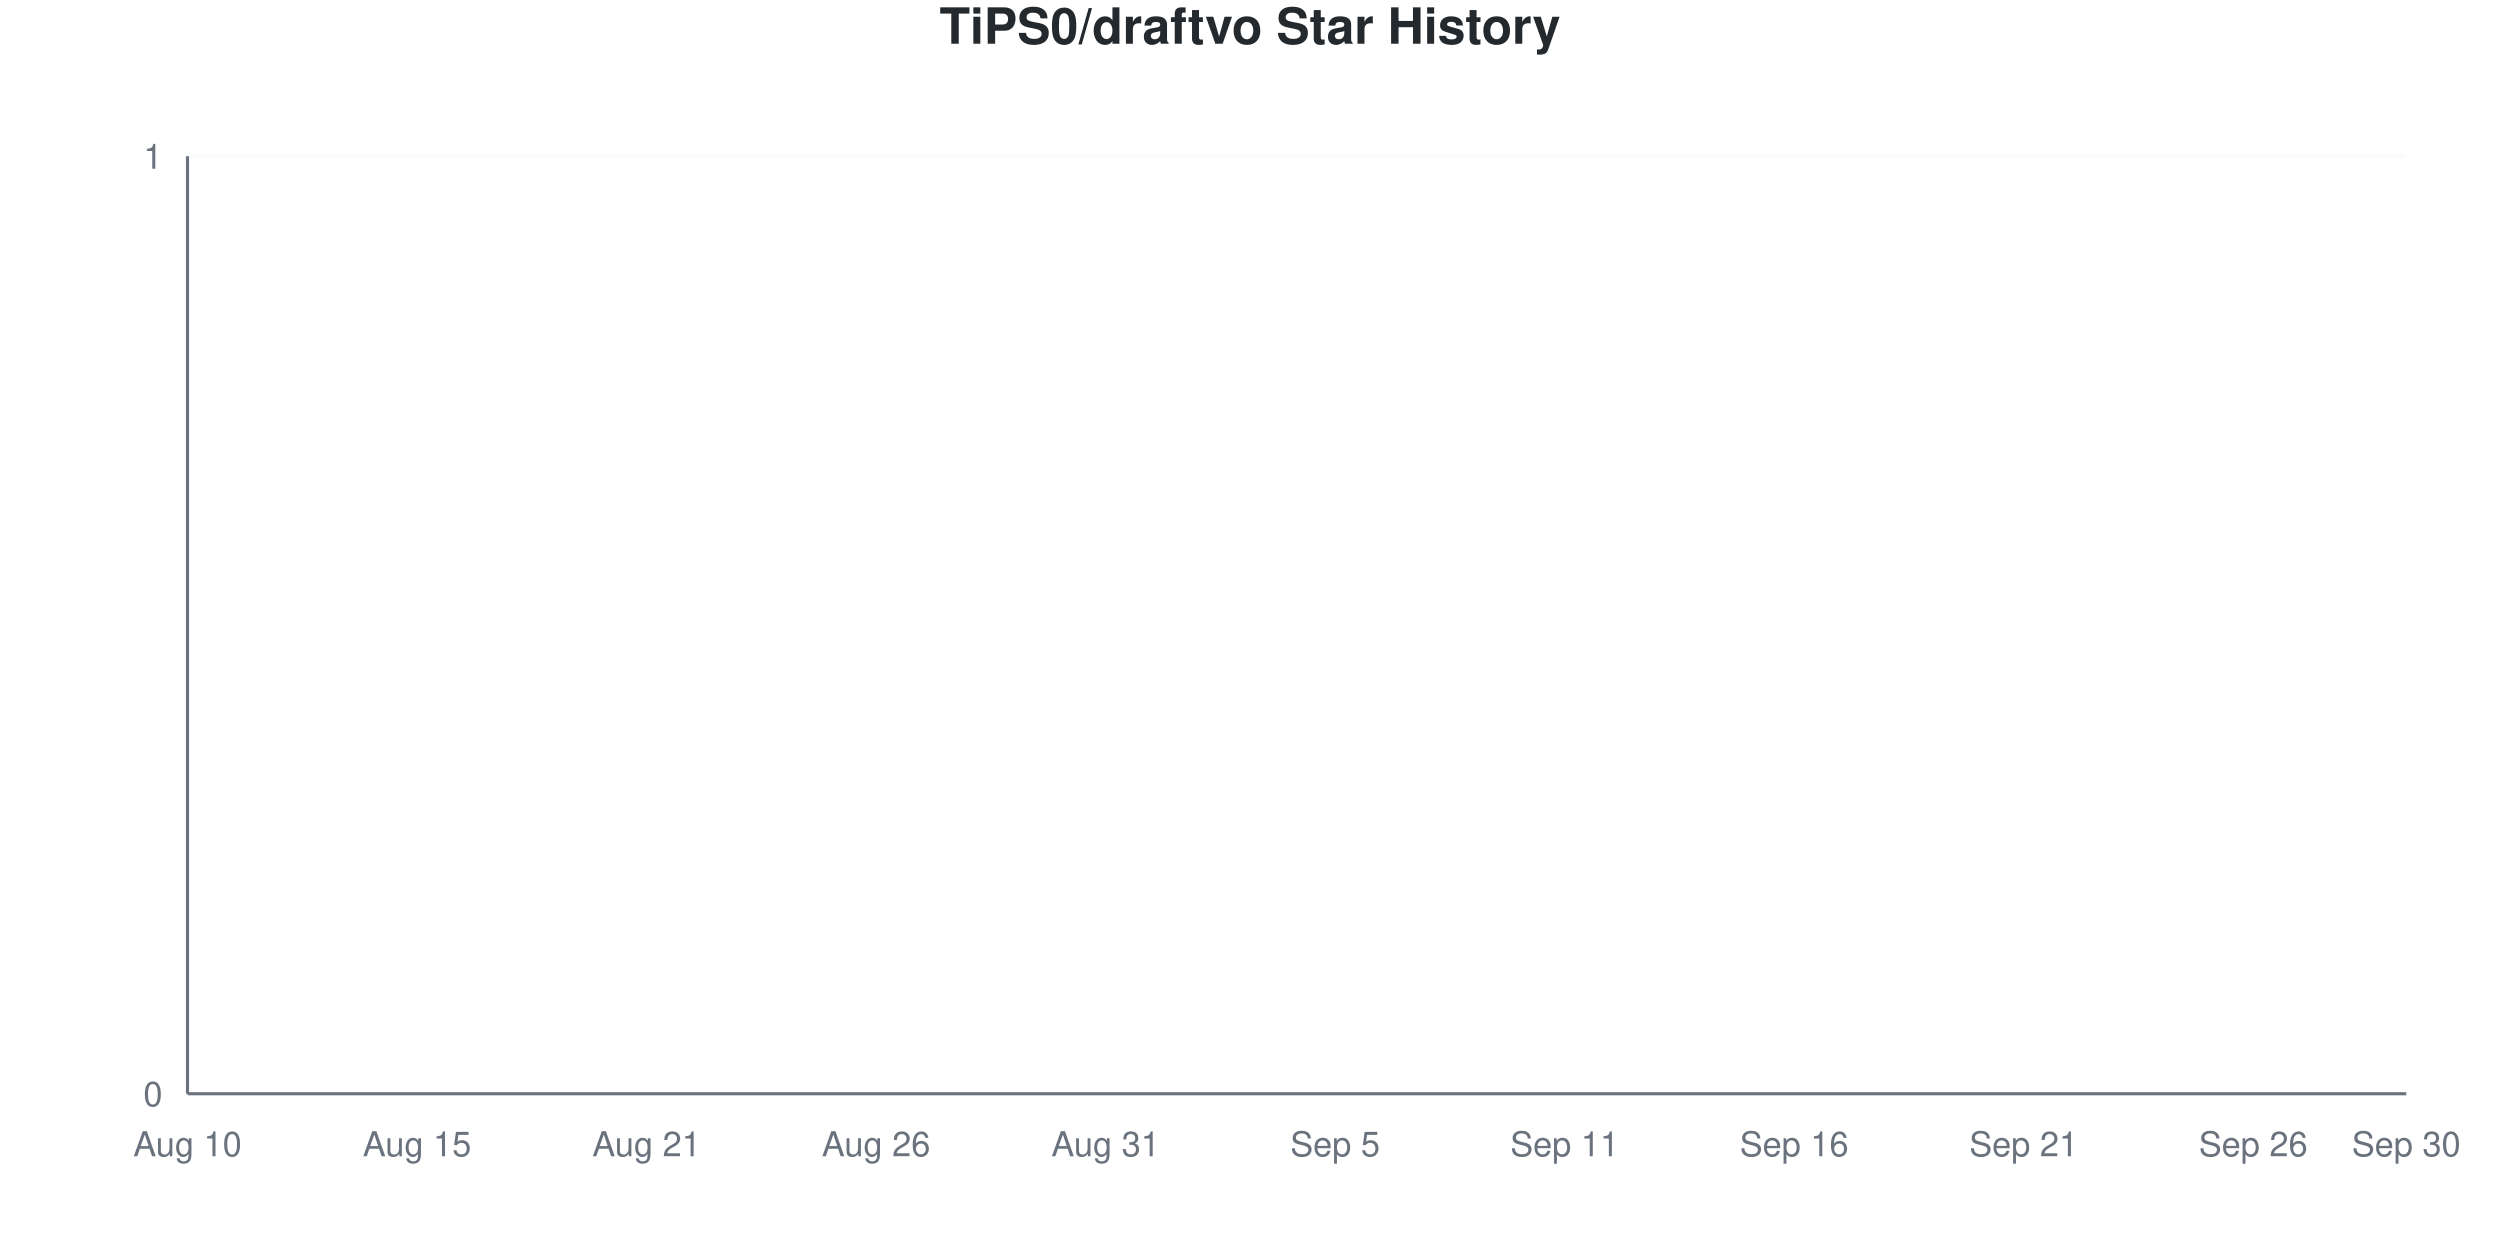
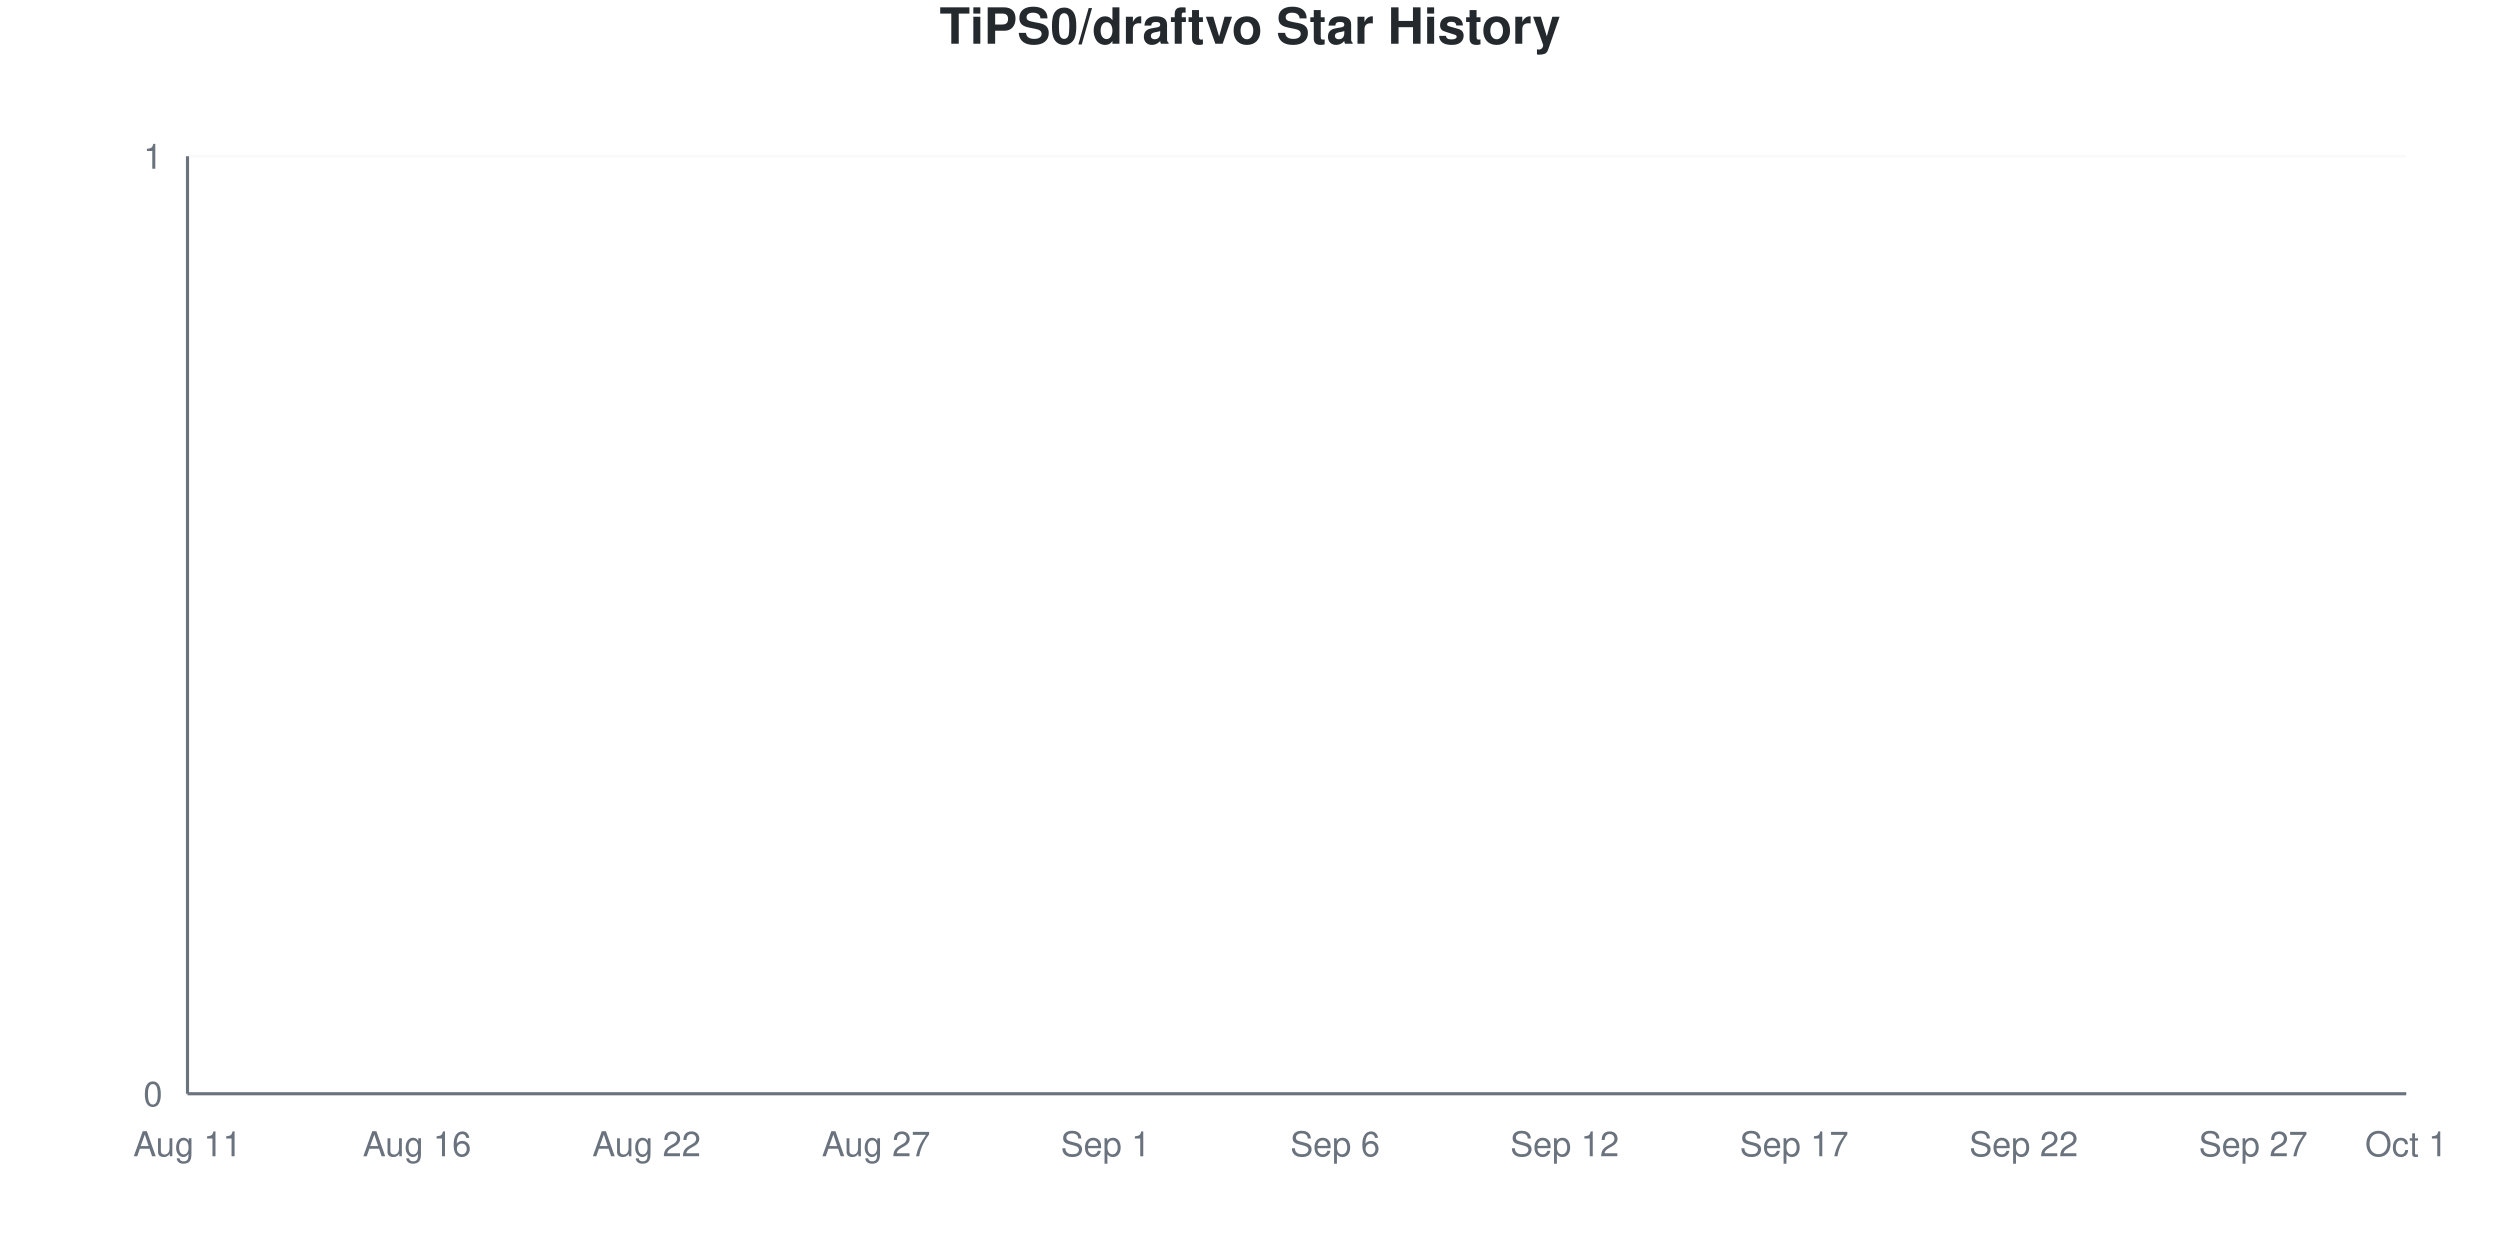
<svg xmlns="http://www.w3.org/2000/svg" viewBox="0 0 800 400" width="800" height="400">
  <style>
    @keyframes drawLine {
      to { stroke-dashoffset: 0; }
    }
    @keyframes fadeInPoint {
      from { opacity: 0; }
      to { opacity: 1; }
    }
    .data-line-0 {
      stroke-dasharray: 1065;
      stroke-dashoffset: 1065;
      animation: drawLine 2s ease-out forwards;
    }
    .data-point {
      opacity: 0;
      animation: fadeInPoint 0.5s ease-out forwards;
    }
    .chart-bg { fill: #fff; }
    .chart-text { fill: #24292e; }
    .chart-muted { fill: #6a737d; }
    .chart-grid { stroke: #eee; }
    .chart-axis { stroke: #6a737d; }
    @media (prefers-color-scheme: dark) {
      .chart-bg { fill: #0d1117; }
      .chart-text { fill: #e6edf3; }
      .chart-muted { fill: #8b949e; }
      .chart-grid { stroke: #21262d; }
      .chart-axis { stroke: #8b949e; }
    }
  </style>
  <rect width="800" height="400" class="chart-bg" />
  <text x="400" y="14" text-anchor="middle" class="chart-text" font-size="16" font-weight="bold" font-family="-apple-system, BlinkMacSystemFont, 'Segoe UI', Helvetica, Arial, sans-serif">TiPS0/draftvo Star History</text>
  <g class="grid">
    <line x1="60" y1="350" x2="770" y2="350" class="chart-grid" stroke-opacity="0.3" />
    <text x="52" y="354" text-anchor="end" class="chart-muted" font-size="11" font-family="-apple-system, BlinkMacSystemFont, 'Segoe UI', Helvetica, Arial, sans-serif">0</text>
    <line x1="60" y1="50" x2="770" y2="50" class="chart-grid" stroke-opacity="0.3" />
    <text x="52" y="54" text-anchor="end" class="chart-muted" font-size="11" font-family="-apple-system, BlinkMacSystemFont, 'Segoe UI', Helvetica, Arial, sans-serif">1</text>
  </g>
  <g class="milestones">
    
  </g>
  <g class="x-axis">
-     <text x="60" y="370" text-anchor="middle" class="chart-muted" font-size="11" font-family="-apple-system, BlinkMacSystemFont, 'Segoe UI', Helvetica, Arial, sans-serif">Aug 10</text>
-     <text x="133.448" y="370" text-anchor="middle" class="chart-muted" font-size="11" font-family="-apple-system, BlinkMacSystemFont, 'Segoe UI', Helvetica, Arial, sans-serif">Aug 15</text>
-     <text x="206.897" y="370" text-anchor="middle" class="chart-muted" font-size="11" font-family="-apple-system, BlinkMacSystemFont, 'Segoe UI', Helvetica, Arial, sans-serif">Aug 21</text>
-     <text x="280.345" y="370" text-anchor="middle" class="chart-muted" font-size="11" font-family="-apple-system, BlinkMacSystemFont, 'Segoe UI', Helvetica, Arial, sans-serif">Aug 26</text>
-     <text x="353.793" y="370" text-anchor="middle" class="chart-muted" font-size="11" font-family="-apple-system, BlinkMacSystemFont, 'Segoe UI', Helvetica, Arial, sans-serif">Aug 31</text>
-     <text x="427.241" y="370" text-anchor="middle" class="chart-muted" font-size="11" font-family="-apple-system, BlinkMacSystemFont, 'Segoe UI', Helvetica, Arial, sans-serif">Sep 5</text>
-     <text x="500.69" y="370" text-anchor="middle" class="chart-muted" font-size="11" font-family="-apple-system, BlinkMacSystemFont, 'Segoe UI', Helvetica, Arial, sans-serif">Sep 11</text>
-     <text x="574.138" y="370" text-anchor="middle" class="chart-muted" font-size="11" font-family="-apple-system, BlinkMacSystemFont, 'Segoe UI', Helvetica, Arial, sans-serif">Sep 16</text>
-     <text x="647.586" y="370" text-anchor="middle" class="chart-muted" font-size="11" font-family="-apple-system, BlinkMacSystemFont, 'Segoe UI', Helvetica, Arial, sans-serif">Sep 21</text>
-     <text x="721.034" y="370" text-anchor="middle" class="chart-muted" font-size="11" font-family="-apple-system, BlinkMacSystemFont, 'Segoe UI', Helvetica, Arial, sans-serif">Sep 26</text>
-     <text x="770" y="370" text-anchor="middle" class="chart-muted" font-size="11" font-family="-apple-system, BlinkMacSystemFont, 'Segoe UI', Helvetica, Arial, sans-serif">Sep 30</text>
+     <text x="60" y="370" text-anchor="middle" class="chart-muted" font-size="11" font-family="-apple-system, BlinkMacSystemFont, 'Segoe UI', Helvetica, Arial, sans-serif">Aug 11</text>
+     <text x="133.448" y="370" text-anchor="middle" class="chart-muted" font-size="11" font-family="-apple-system, BlinkMacSystemFont, 'Segoe UI', Helvetica, Arial, sans-serif">Aug 16</text>
+     <text x="206.897" y="370" text-anchor="middle" class="chart-muted" font-size="11" font-family="-apple-system, BlinkMacSystemFont, 'Segoe UI', Helvetica, Arial, sans-serif">Aug 22</text>
+     <text x="280.345" y="370" text-anchor="middle" class="chart-muted" font-size="11" font-family="-apple-system, BlinkMacSystemFont, 'Segoe UI', Helvetica, Arial, sans-serif">Aug 27</text>
+     <text x="353.793" y="370" text-anchor="middle" class="chart-muted" font-size="11" font-family="-apple-system, BlinkMacSystemFont, 'Segoe UI', Helvetica, Arial, sans-serif">Sep 1</text>
+     <text x="427.241" y="370" text-anchor="middle" class="chart-muted" font-size="11" font-family="-apple-system, BlinkMacSystemFont, 'Segoe UI', Helvetica, Arial, sans-serif">Sep 6</text>
+     <text x="500.69" y="370" text-anchor="middle" class="chart-muted" font-size="11" font-family="-apple-system, BlinkMacSystemFont, 'Segoe UI', Helvetica, Arial, sans-serif">Sep 12</text>
+     <text x="574.138" y="370" text-anchor="middle" class="chart-muted" font-size="11" font-family="-apple-system, BlinkMacSystemFont, 'Segoe UI', Helvetica, Arial, sans-serif">Sep 17</text>
+     <text x="647.586" y="370" text-anchor="middle" class="chart-muted" font-size="11" font-family="-apple-system, BlinkMacSystemFont, 'Segoe UI', Helvetica, Arial, sans-serif">Sep 22</text>
+     <text x="721.034" y="370" text-anchor="middle" class="chart-muted" font-size="11" font-family="-apple-system, BlinkMacSystemFont, 'Segoe UI', Helvetica, Arial, sans-serif">Sep 27</text>
+     <text x="770" y="370" text-anchor="middle" class="chart-muted" font-size="11" font-family="-apple-system, BlinkMacSystemFont, 'Segoe UI', Helvetica, Arial, sans-serif">Oct 1</text>
  </g>
  <line x1="60" y1="50" x2="60" y2="350" class="chart-axis" stroke-width="1" />
  <line x1="60" y1="350" x2="770" y2="350" class="chart-axis" stroke-width="1" />
  <path d="M60,350 L60,350 C68.161,350 76.322,350 84.483,350 C92.644,350 100.805,350 108.966,350 C117.126,350 125.287,350 133.448,350 C141.609,350 149.77,350 157.931,350 C166.092,350 174.253,350 182.414,350 C190.575,350 198.736,350 206.897,350 C215.057,350 223.218,350 231.379,350 C239.54,350 247.701,350 255.862,350 C264.023,350 272.184,350 280.345,350 C288.506,350 296.667,350 304.828,350 C312.989,350 321.149,350 329.31,350 C337.471,350 345.632,350 353.793,350 C361.954,350 370.115,350 378.276,350 C386.437,350 394.598,350 402.759,350 C410.92,350 419.08,350 427.241,350 C435.402,350 443.563,350 451.724,350 C459.885,350 468.046,350 476.207,350 C484.368,350 492.529,350 500.69,350 C508.851,350 517.011,350 525.172,350 C533.333,350 541.494,350 549.655,350 C557.816,350 565.977,350 574.138,350 C582.299,350 590.46,350 598.621,350 C606.782,350 614.943,350 623.103,350 C631.264,350 639.425,350 647.586,350 C655.747,350 663.908,350 672.069,350 C680.23,350 688.391,350 696.552,350 C704.713,350 712.874,350 721.034,350 C729.195,350 737.356,350 745.517,350 C753.678,350 761.839,350 770,350 L770,350 L60,350 Z" fill="#dfb317" fill-opacity="0.1" />
  <path d="M60,350 L60,350 C68.161,350 76.322,350 84.483,350 C92.644,350 100.805,350 108.966,350 C117.126,350 125.287,350 133.448,350 C141.609,350 149.77,350 157.931,350 C166.092,350 174.253,350 182.414,350 C190.575,350 198.736,350 206.897,350 C215.057,350 223.218,350 231.379,350 C239.54,350 247.701,350 255.862,350 C264.023,350 272.184,350 280.345,350 C288.506,350 296.667,350 304.828,350 C312.989,350 321.149,350 329.31,350 C337.471,350 345.632,350 353.793,350 C361.954,350 370.115,350 378.276,350 C386.437,350 394.598,350 402.759,350 C410.92,350 419.08,350 427.241,350 C435.402,350 443.563,350 451.724,350 C459.885,350 468.046,350 476.207,350 C484.368,350 492.529,350 500.69,350 C508.851,350 517.011,350 525.172,350 C533.333,350 541.494,350 549.655,350 C557.816,350 565.977,350 574.138,350 C582.299,350 590.46,350 598.621,350 C606.782,350 614.943,350 623.103,350 C631.264,350 639.425,350 647.586,350 C655.747,350 663.908,350 672.069,350 C680.23,350 688.391,350 696.552,350 C704.713,350 712.874,350 721.034,350 C729.195,350 737.356,350 745.517,350 C753.678,350 761.839,350 770,350" fill="none" stroke="#dfb317" stroke-width="2.5" class="data-line-0" />
  <g class="points">
    <circle cx="60" cy="350" r="4" fill="#dfb317" class="data-point" style="animation-delay: 1.50s" />
    <circle cx="84.483" cy="350" r="4" fill="#dfb317" class="data-point" style="animation-delay: 1.55s" />
    <circle cx="108.966" cy="350" r="4" fill="#dfb317" class="data-point" style="animation-delay: 1.60s" />
    <circle cx="133.448" cy="350" r="4" fill="#dfb317" class="data-point" style="animation-delay: 1.65s" />
    <circle cx="157.931" cy="350" r="4" fill="#dfb317" class="data-point" style="animation-delay: 1.70s" />
    <circle cx="182.414" cy="350" r="4" fill="#dfb317" class="data-point" style="animation-delay: 1.75s" />
    <circle cx="206.897" cy="350" r="4" fill="#dfb317" class="data-point" style="animation-delay: 1.80s" />
    <circle cx="231.379" cy="350" r="4" fill="#dfb317" class="data-point" style="animation-delay: 1.85s" />
    <circle cx="255.862" cy="350" r="4" fill="#dfb317" class="data-point" style="animation-delay: 1.90s" />
    <circle cx="280.345" cy="350" r="4" fill="#dfb317" class="data-point" style="animation-delay: 1.95s" />
    <circle cx="304.828" cy="350" r="4" fill="#dfb317" class="data-point" style="animation-delay: 2.00s" />
    <circle cx="329.31" cy="350" r="4" fill="#dfb317" class="data-point" style="animation-delay: 2.05s" />
    <circle cx="353.793" cy="350" r="4" fill="#dfb317" class="data-point" style="animation-delay: 2.10s" />
    <circle cx="378.276" cy="350" r="4" fill="#dfb317" class="data-point" style="animation-delay: 2.15s" />
    <circle cx="402.759" cy="350" r="4" fill="#dfb317" class="data-point" style="animation-delay: 2.20s" />
    <circle cx="427.241" cy="350" r="4" fill="#dfb317" class="data-point" style="animation-delay: 2.25s" />
    <circle cx="451.724" cy="350" r="4" fill="#dfb317" class="data-point" style="animation-delay: 2.30s" />
    <circle cx="476.207" cy="350" r="4" fill="#dfb317" class="data-point" style="animation-delay: 2.35s" />
    <circle cx="500.69" cy="350" r="4" fill="#dfb317" class="data-point" style="animation-delay: 2.40s" />
    <circle cx="525.172" cy="350" r="4" fill="#dfb317" class="data-point" style="animation-delay: 2.45s" />
    <circle cx="549.655" cy="350" r="4" fill="#dfb317" class="data-point" style="animation-delay: 2.50s" />
    <circle cx="574.138" cy="350" r="4" fill="#dfb317" class="data-point" style="animation-delay: 2.55s" />
    <circle cx="598.621" cy="350" r="4" fill="#dfb317" class="data-point" style="animation-delay: 2.60s" />
    <circle cx="623.103" cy="350" r="4" fill="#dfb317" class="data-point" style="animation-delay: 2.65s" />
    <circle cx="647.586" cy="350" r="4" fill="#dfb317" class="data-point" style="animation-delay: 2.70s" />
    <circle cx="672.069" cy="350" r="4" fill="#dfb317" class="data-point" style="animation-delay: 2.75s" />
    <circle cx="696.552" cy="350" r="4" fill="#dfb317" class="data-point" style="animation-delay: 2.80s" />
    <circle cx="721.034" cy="350" r="4" fill="#dfb317" class="data-point" style="animation-delay: 2.85s" />
    <circle cx="745.517" cy="350" r="4" fill="#dfb317" class="data-point" style="animation-delay: 2.90s" />
    <circle cx="770" cy="350" r="4" fill="#dfb317" class="data-point" style="animation-delay: 2.95s" />
  </g>
</svg>
